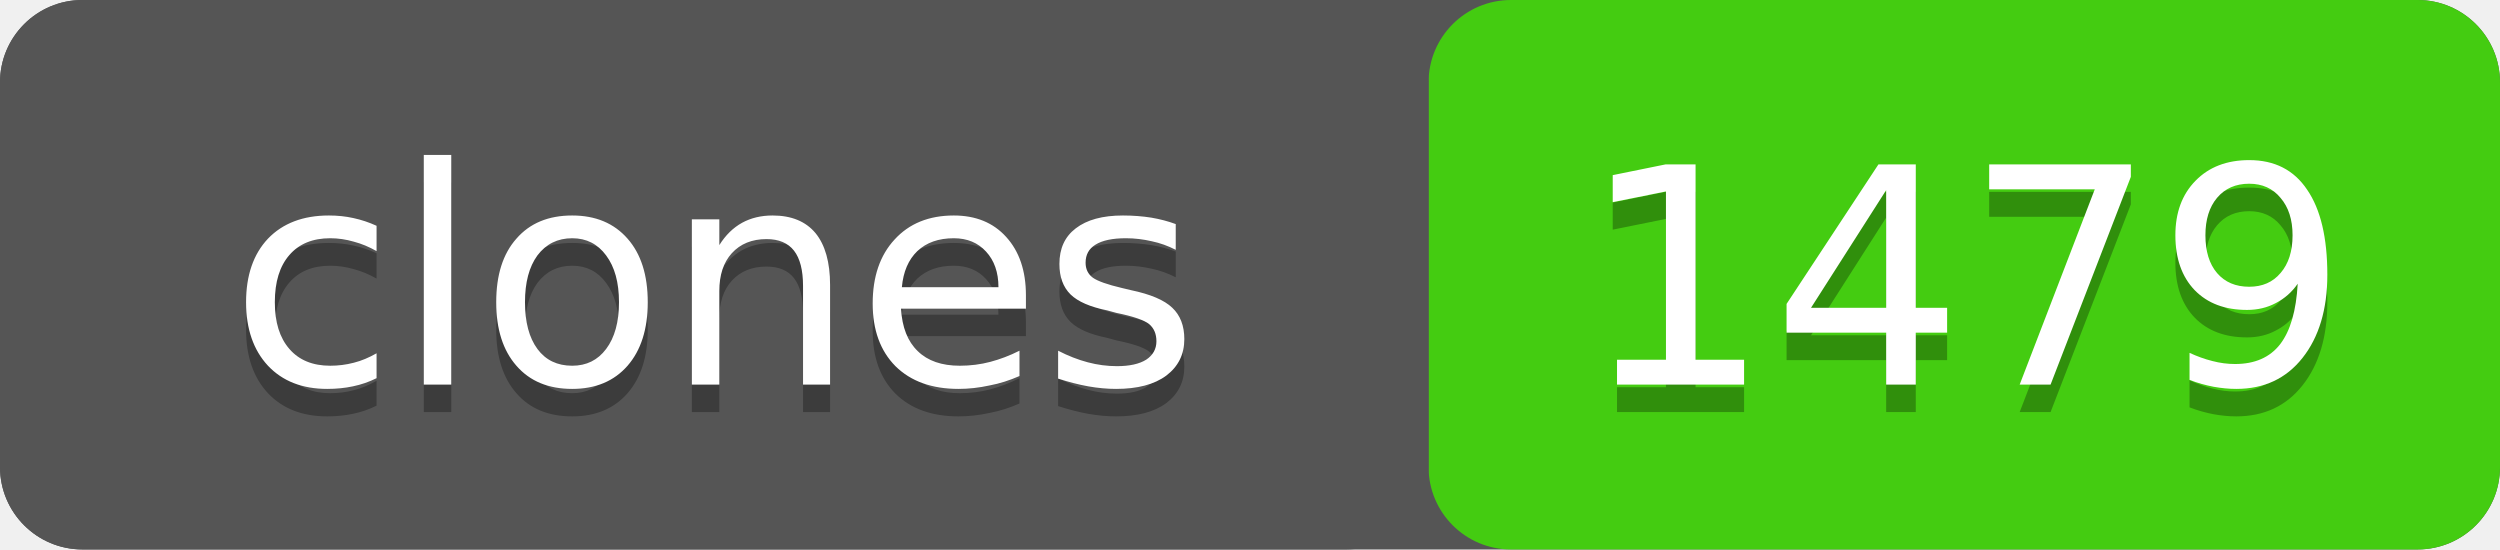
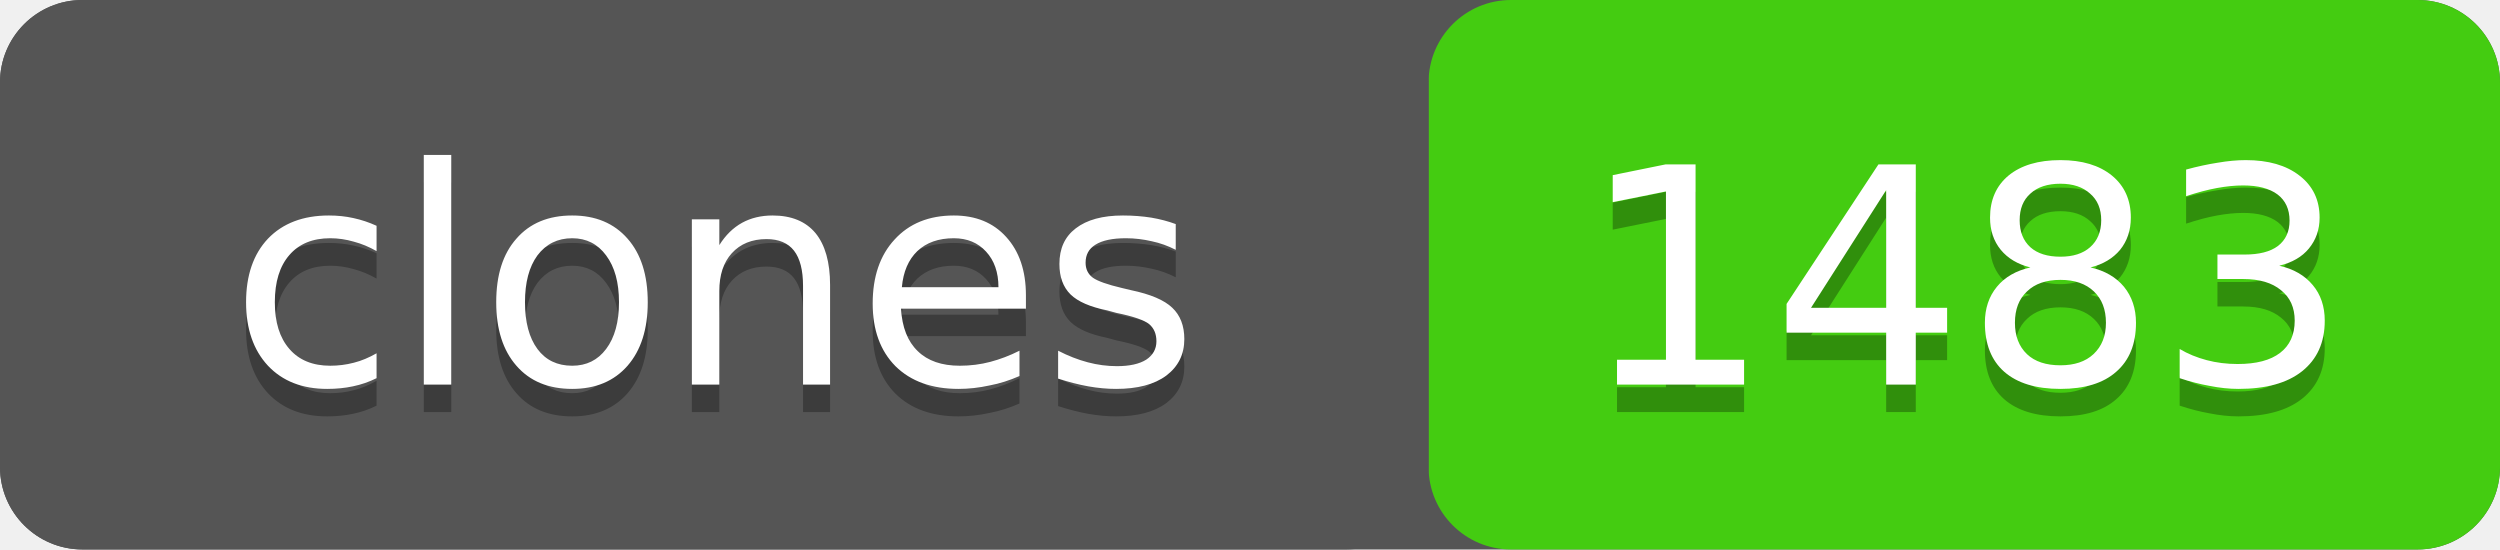
- <svg xmlns="http://www.w3.org/2000/svg" width="91" height="20" role="img" aria-label="clones: 1479">
+ <svg xmlns="http://www.w3.org/2000/svg" width="91" height="20" role="img" aria-label="clones: 1483">
  <rect width="91" height="20" rx="3" fill="#555" />
  <rect x="52" width="39" height="20" rx="3" fill="#4c1" />
  <rect width="52" height="20" rx="3" fill="#555" />
  <g fill="#fff" text-anchor="middle" font-family="Verdana,Geneva,DejaVu Sans,sans-serif" font-size="11">
    <text x="26" y="15" fill="#010101" fill-opacity=".3">clones</text>
    <text x="26" y="14">clones</text>
-     <text x="71.5" y="15" fill="#010101" fill-opacity=".3">1479</text>
-     <text x="71.5" y="14">1479</text>
+     <text x="71.5" y="15" fill="#010101" fill-opacity=".3">1483</text>
+     <text x="71.5" y="14">1483</text>
  </g>
</svg>
